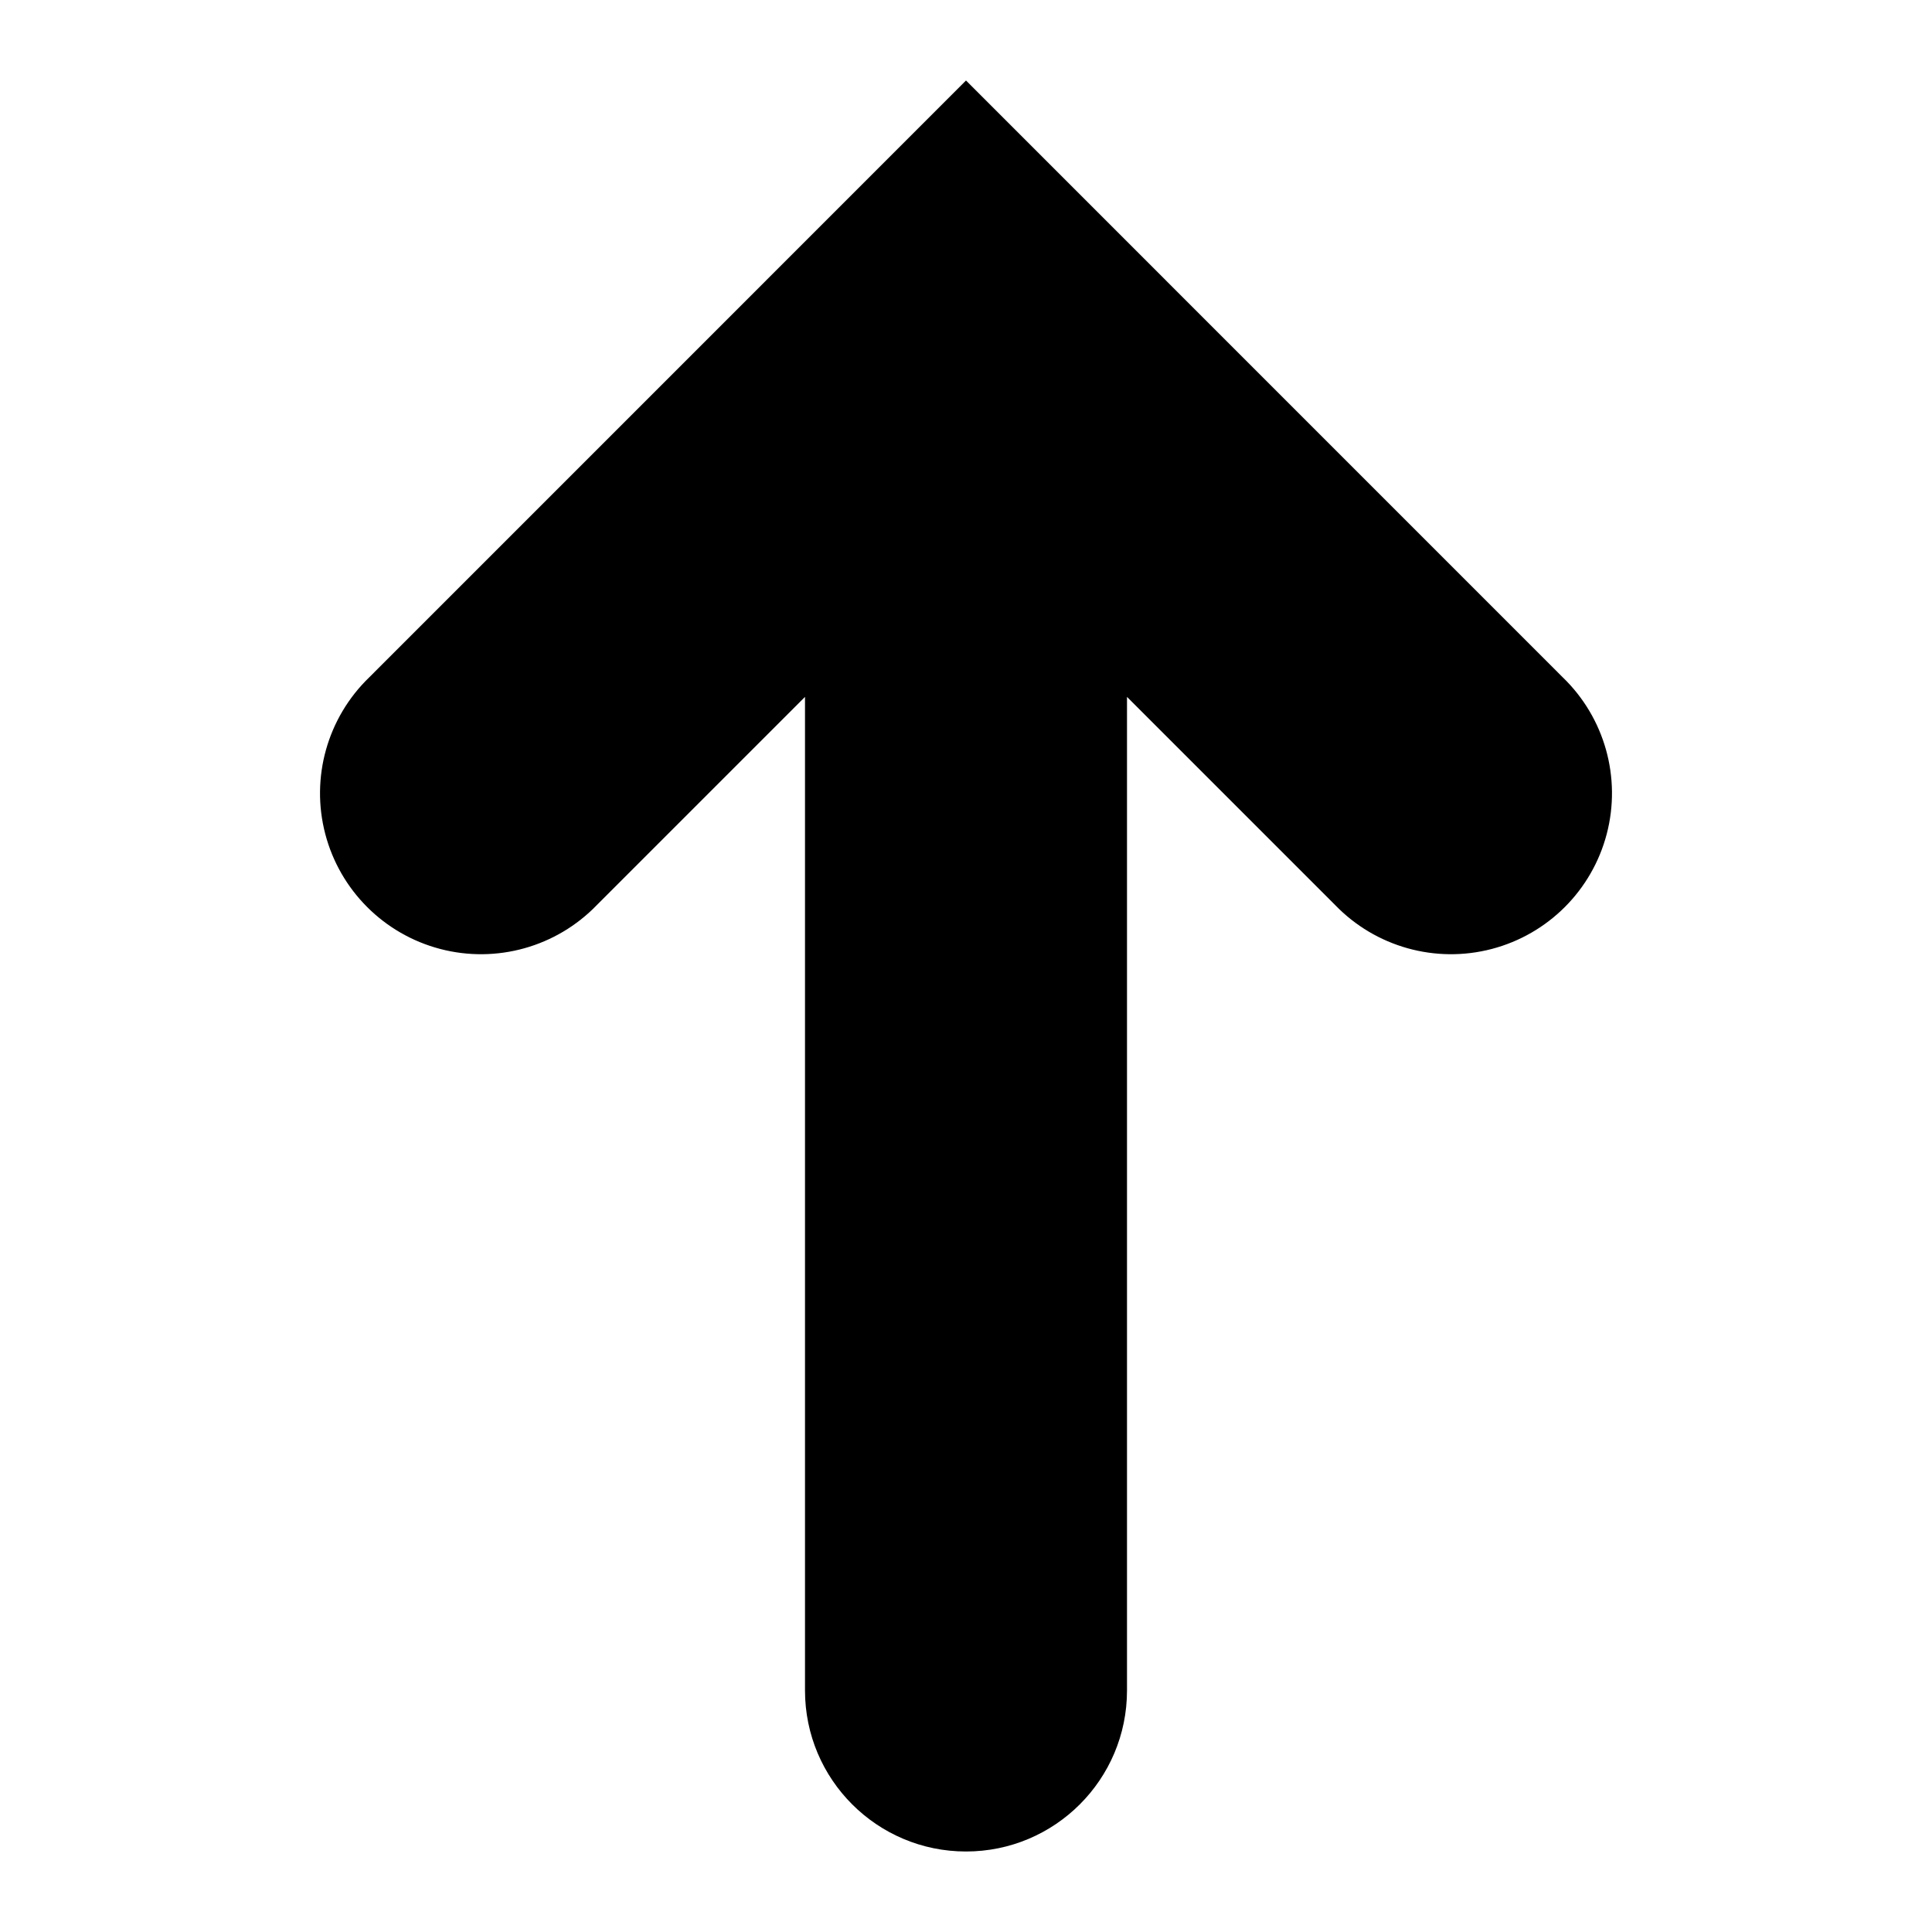
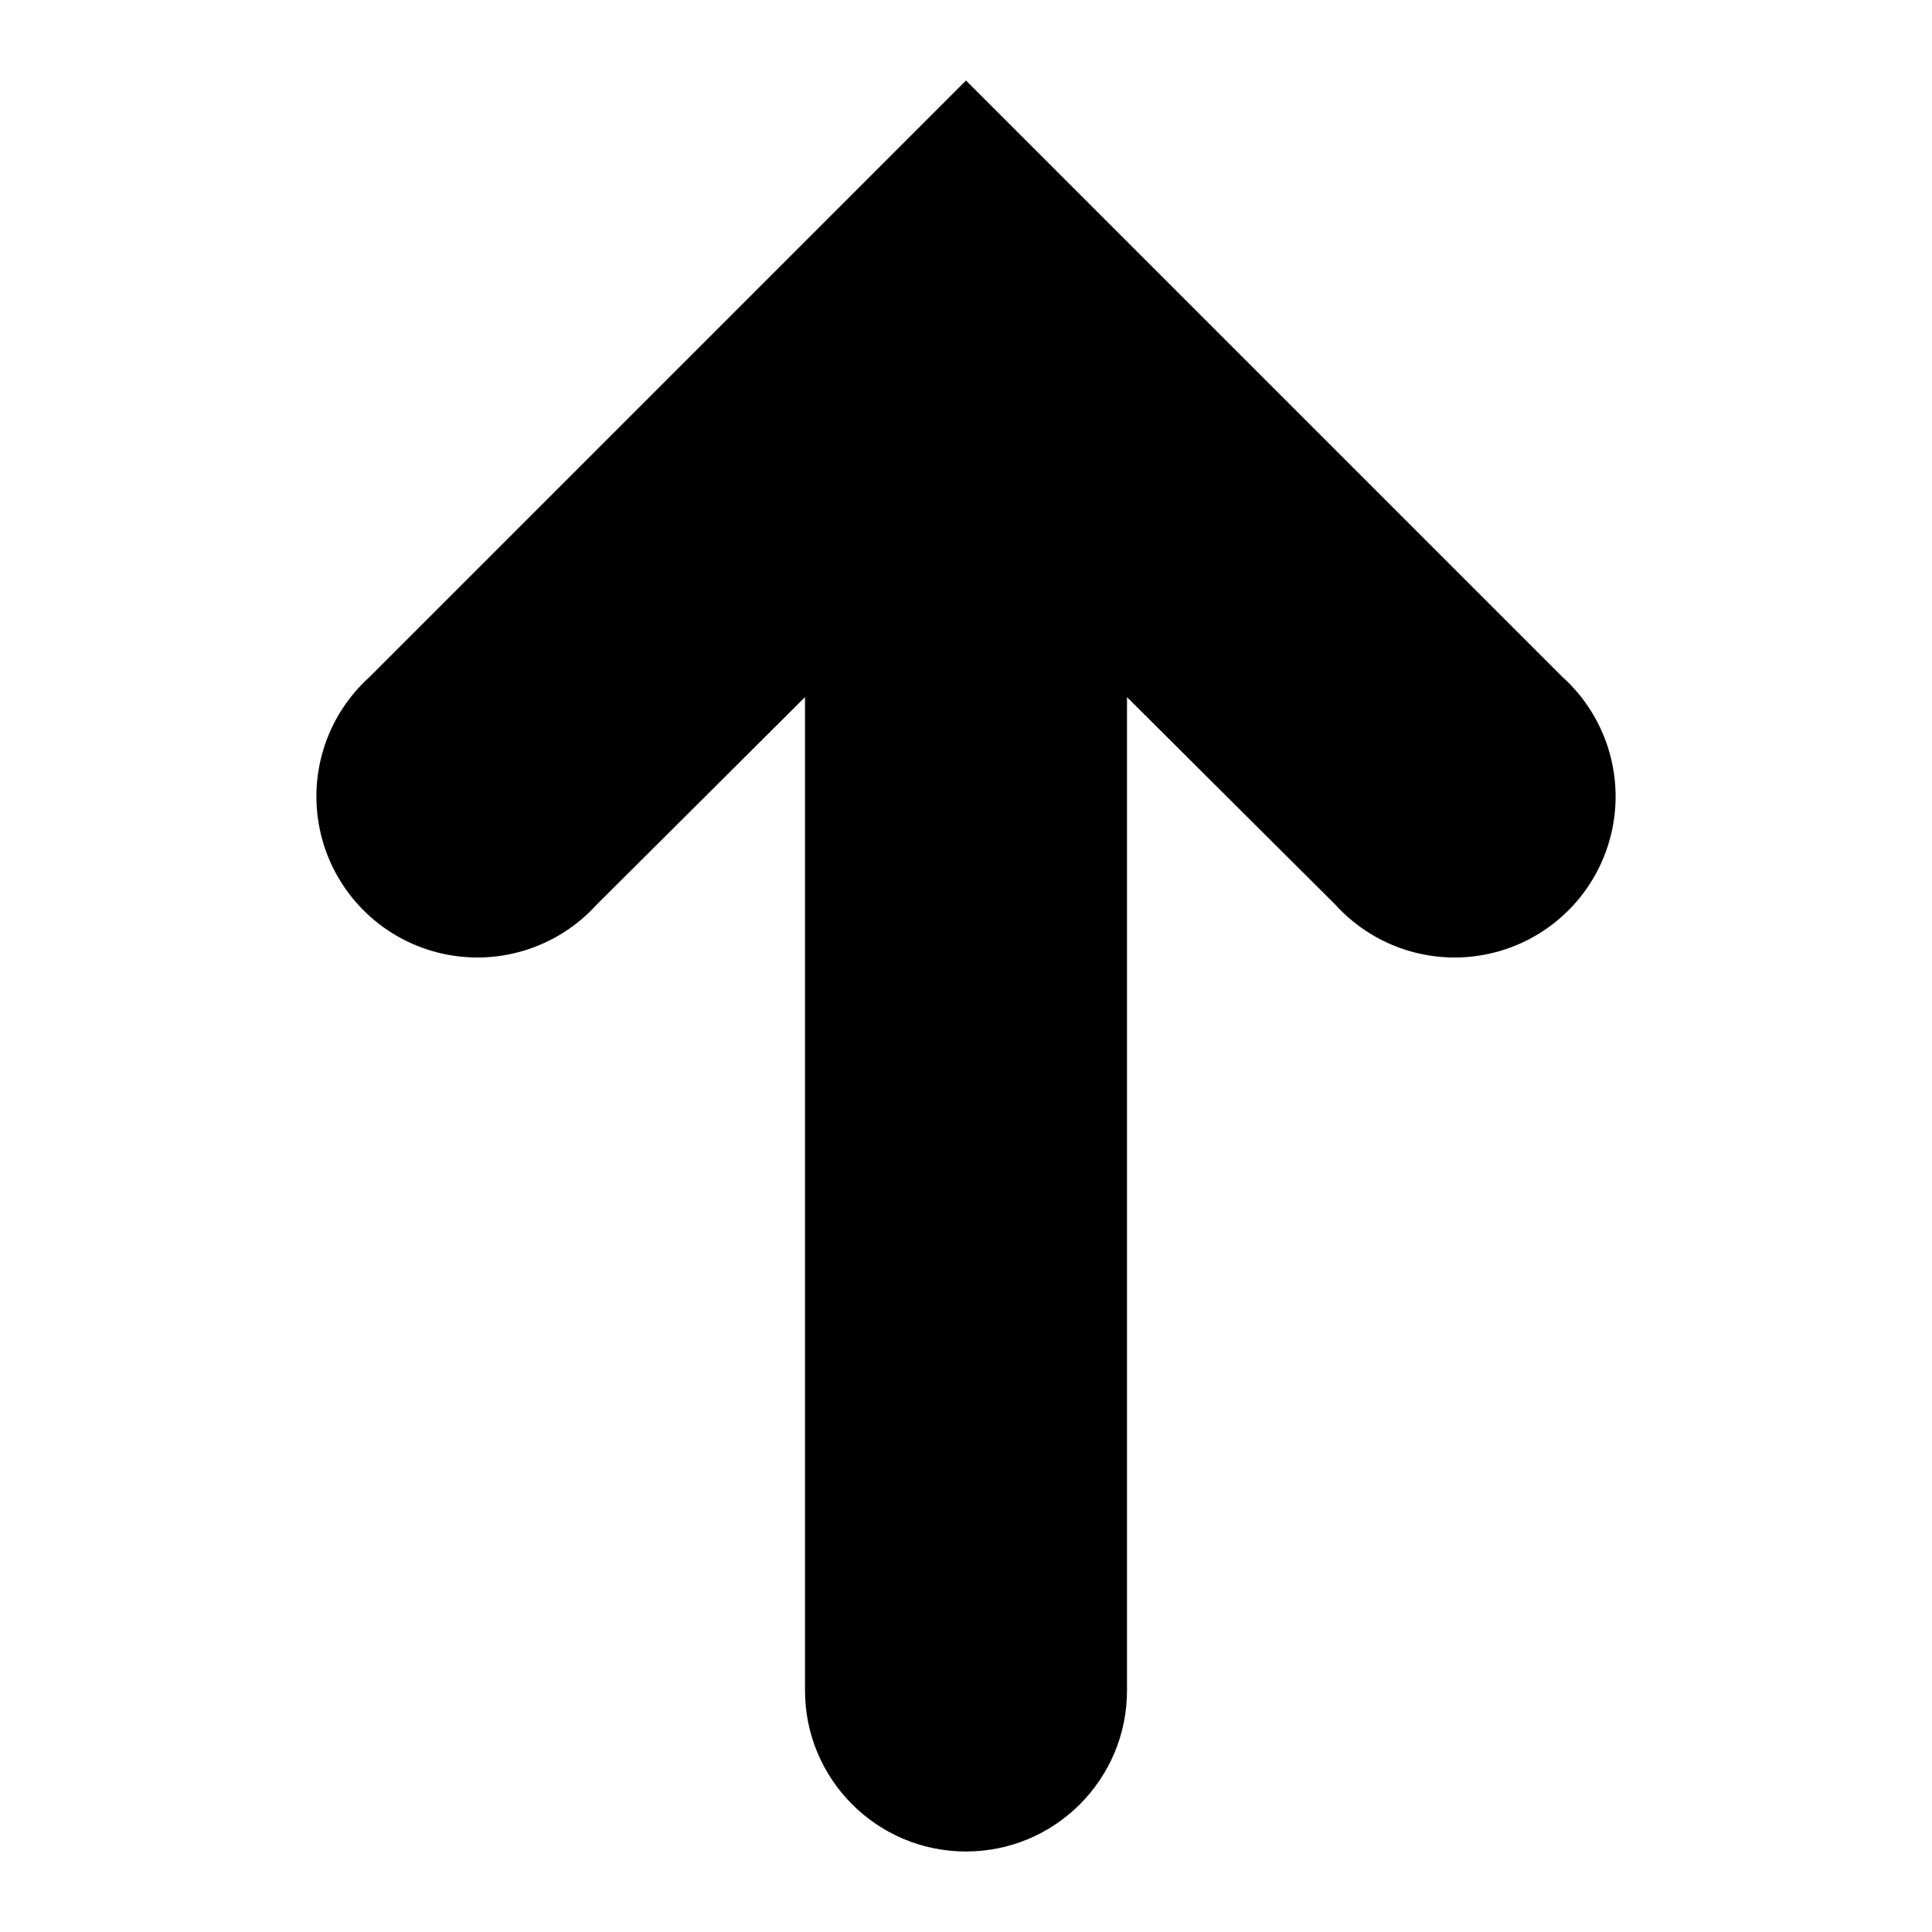
<svg xmlns="http://www.w3.org/2000/svg" width="24" height="24">
-   <path d="M4.586 8.415a2 2 0 1 0 2.828 2.828L10 8.657V21a2 2 0 0 0 4 0V8.657l2.586 2.586a2 2 0 1 0 2.828-2.828L12 1 4.586 8.415z" />
+   <path d="M4.59 8.41a2 2 0 1 0 2.82 2.83L10 8.66V21a2 2 0 0 0 4 0V8.66l2.59 2.58a2 2 0 1 0 2.82-2.83L12 1z" />
</svg>
